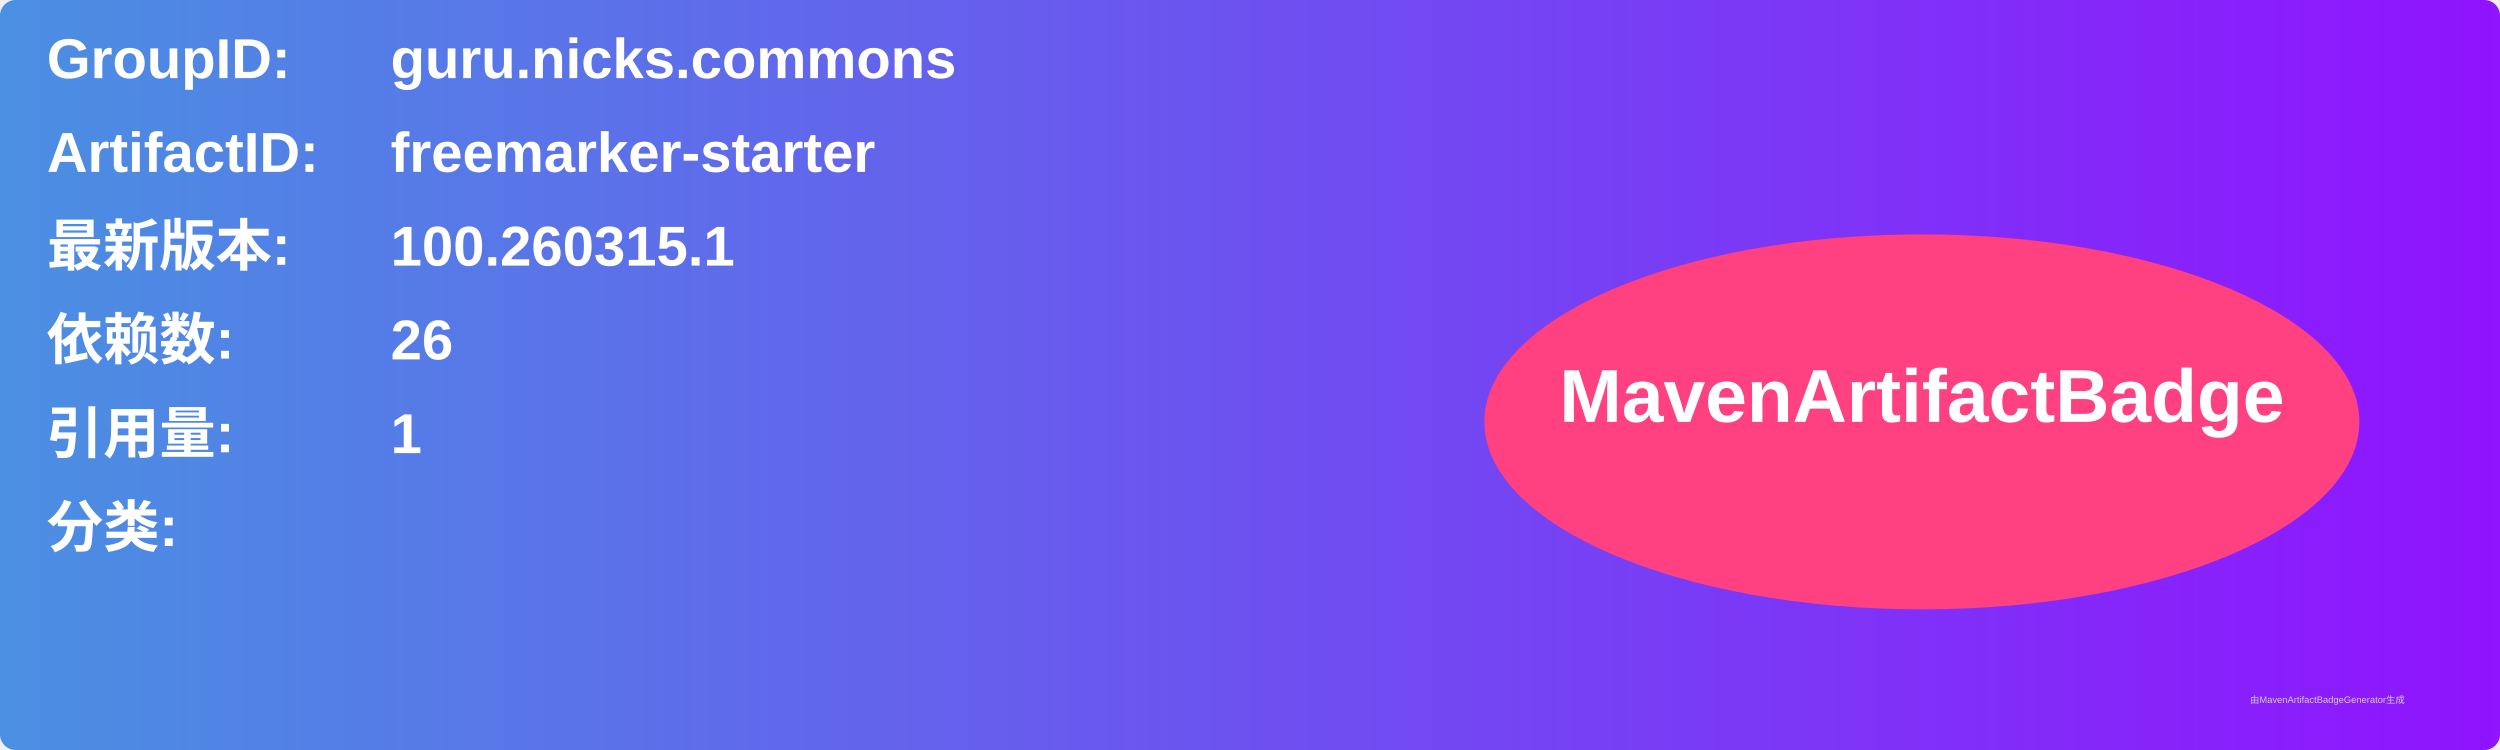
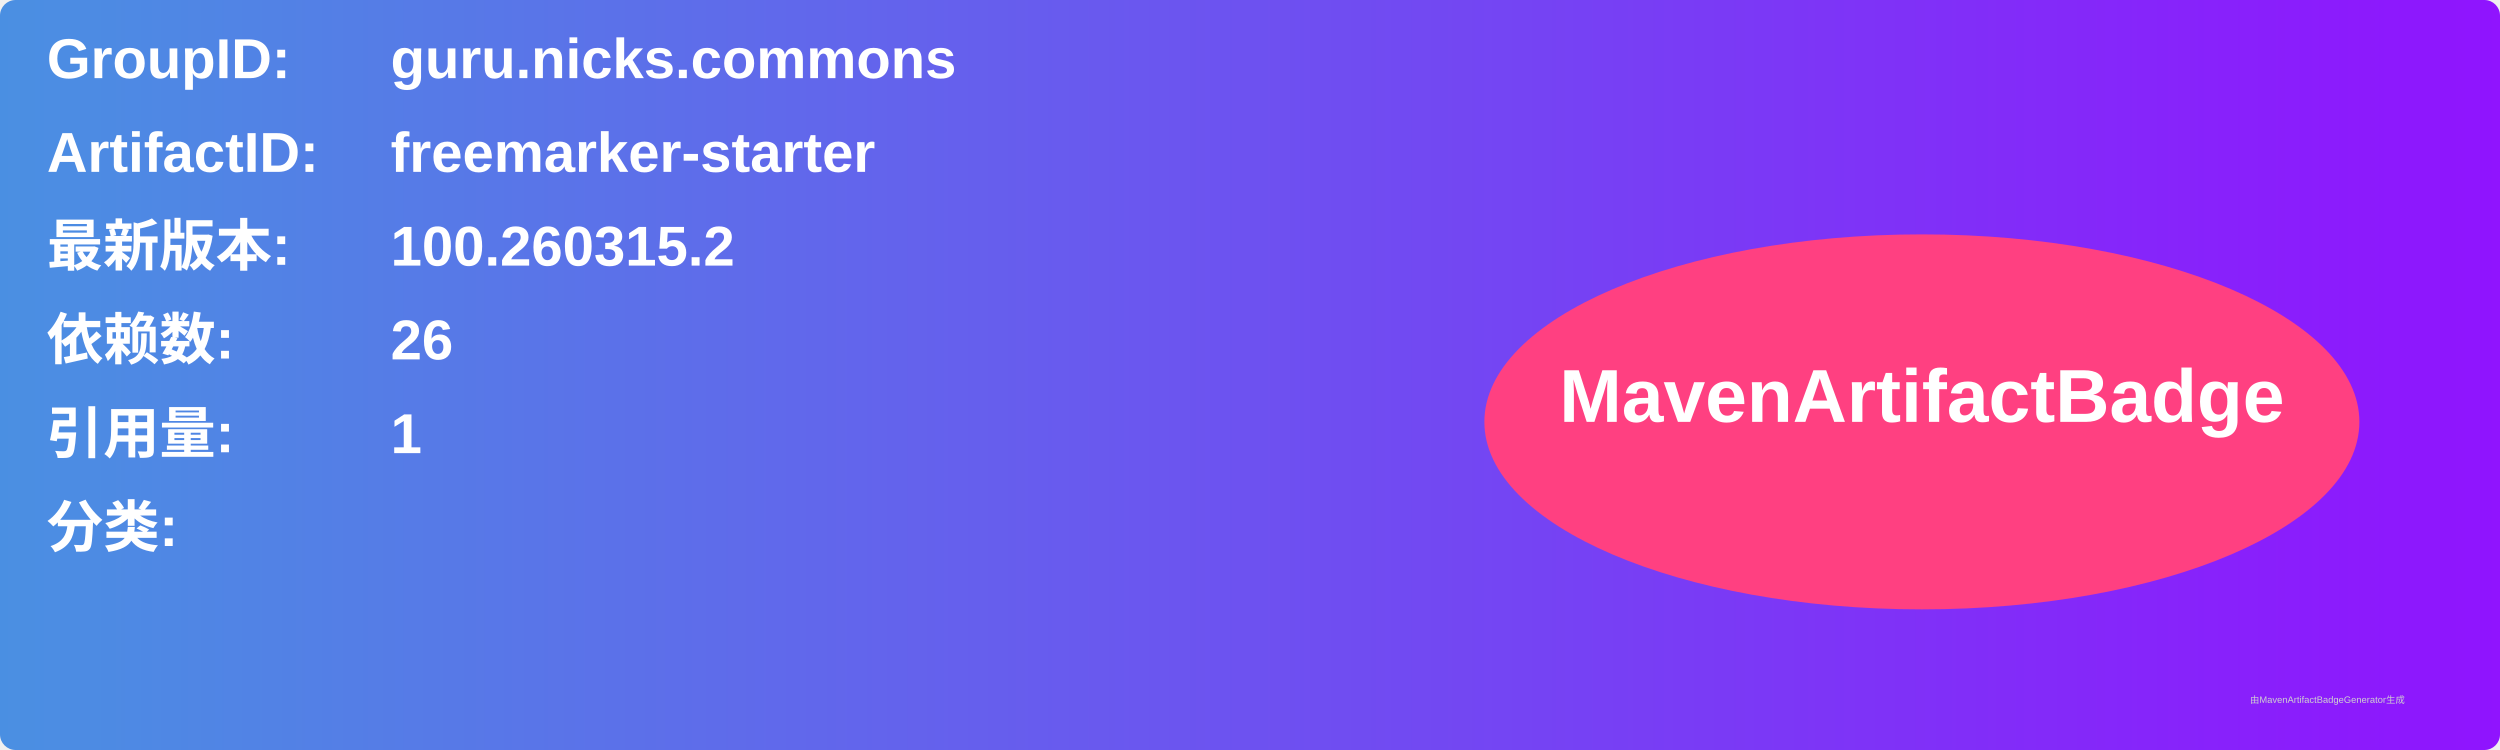
<svg xmlns="http://www.w3.org/2000/svg" width="800" height="240" viewBox="0 0 800 240">
  <linearGradient id="grad" x1="0%" y1="0%" x2="100%" y2="0%">
    <stop offset="0%" stop-color="#4a90e2" />
    <stop offset="100%" stop-color="#9013fe" />
  </linearGradient>
  <rect width="100%" height="100%" rx="5" ry="5" fill="url(#grad)" />
  <g transform="translate(15, 15)">
    <text x="0" y="10" font-family="Arial" font-size="18" fill="white" font-weight="bold" width="260">GroupID:</text>
    <text x="110" y="10" font-family="Arial" font-size="18" fill="white" font-weight="bold" width="460">guru.nicks.commons</text>
    <text x="0" y="40" font-family="Arial" font-size="18" fill="white" font-weight="bold" width="260">ArtifactID:</text>
    <text x="110" y="40" font-family="Arial" font-size="18" fill="white" font-weight="bold" width="460">freemarker-starter</text>
    <text x="0" y="70" font-family="Arial" font-size="18" fill="white" font-weight="bold">最新版本:</text>
    <text x="110" y="70" font-family="Arial" font-size="18" fill="white" font-weight="bold">
-       <tspan font-weight="bold">100.260315.1</tspan>
+       <tspan font-weight="bold">100.260315.2</tspan>
    </text>
    <text x="0" y="100" font-family="Arial" font-size="18" fill="white" font-weight="bold">依赖数: </text>
    <text x="110" y="100" font-family="Arial" font-size="18" fill="white">
      <tspan font-weight="bold">26</tspan>
    </text>
    <text x="0" y="130" font-family="Arial" font-size="18" fill="white" font-weight="bold">引用量: </text>
    <text x="110" y="130" font-family="Arial" font-size="18" fill="white">
      <tspan font-weight="bold">1</tspan>
    </text>
    <text x="0" y="160" font-family="Arial" font-size="18" fill="white" font-weight="bold">分类:</text>
    <text x="10" y="190" font-family="Arial" font-size="10" fill="white">
      <tspan font-weight="bold" />
    </text>
    <ellipse cx="600" cy="120" rx="140" ry="60" fill="#ff4081" />
    <text x="600" y="120" text-anchor="middle" font-family="Arial" font-size="24" fill="white" font-weight="bold">MavenArtifactBadge</text>
  </g>
  <text x="720" y="225" font-family="Arial" font-size="3" fill="#d0d0d0">由MavenArtifactBadgeGenerator生成</text>
</svg>
